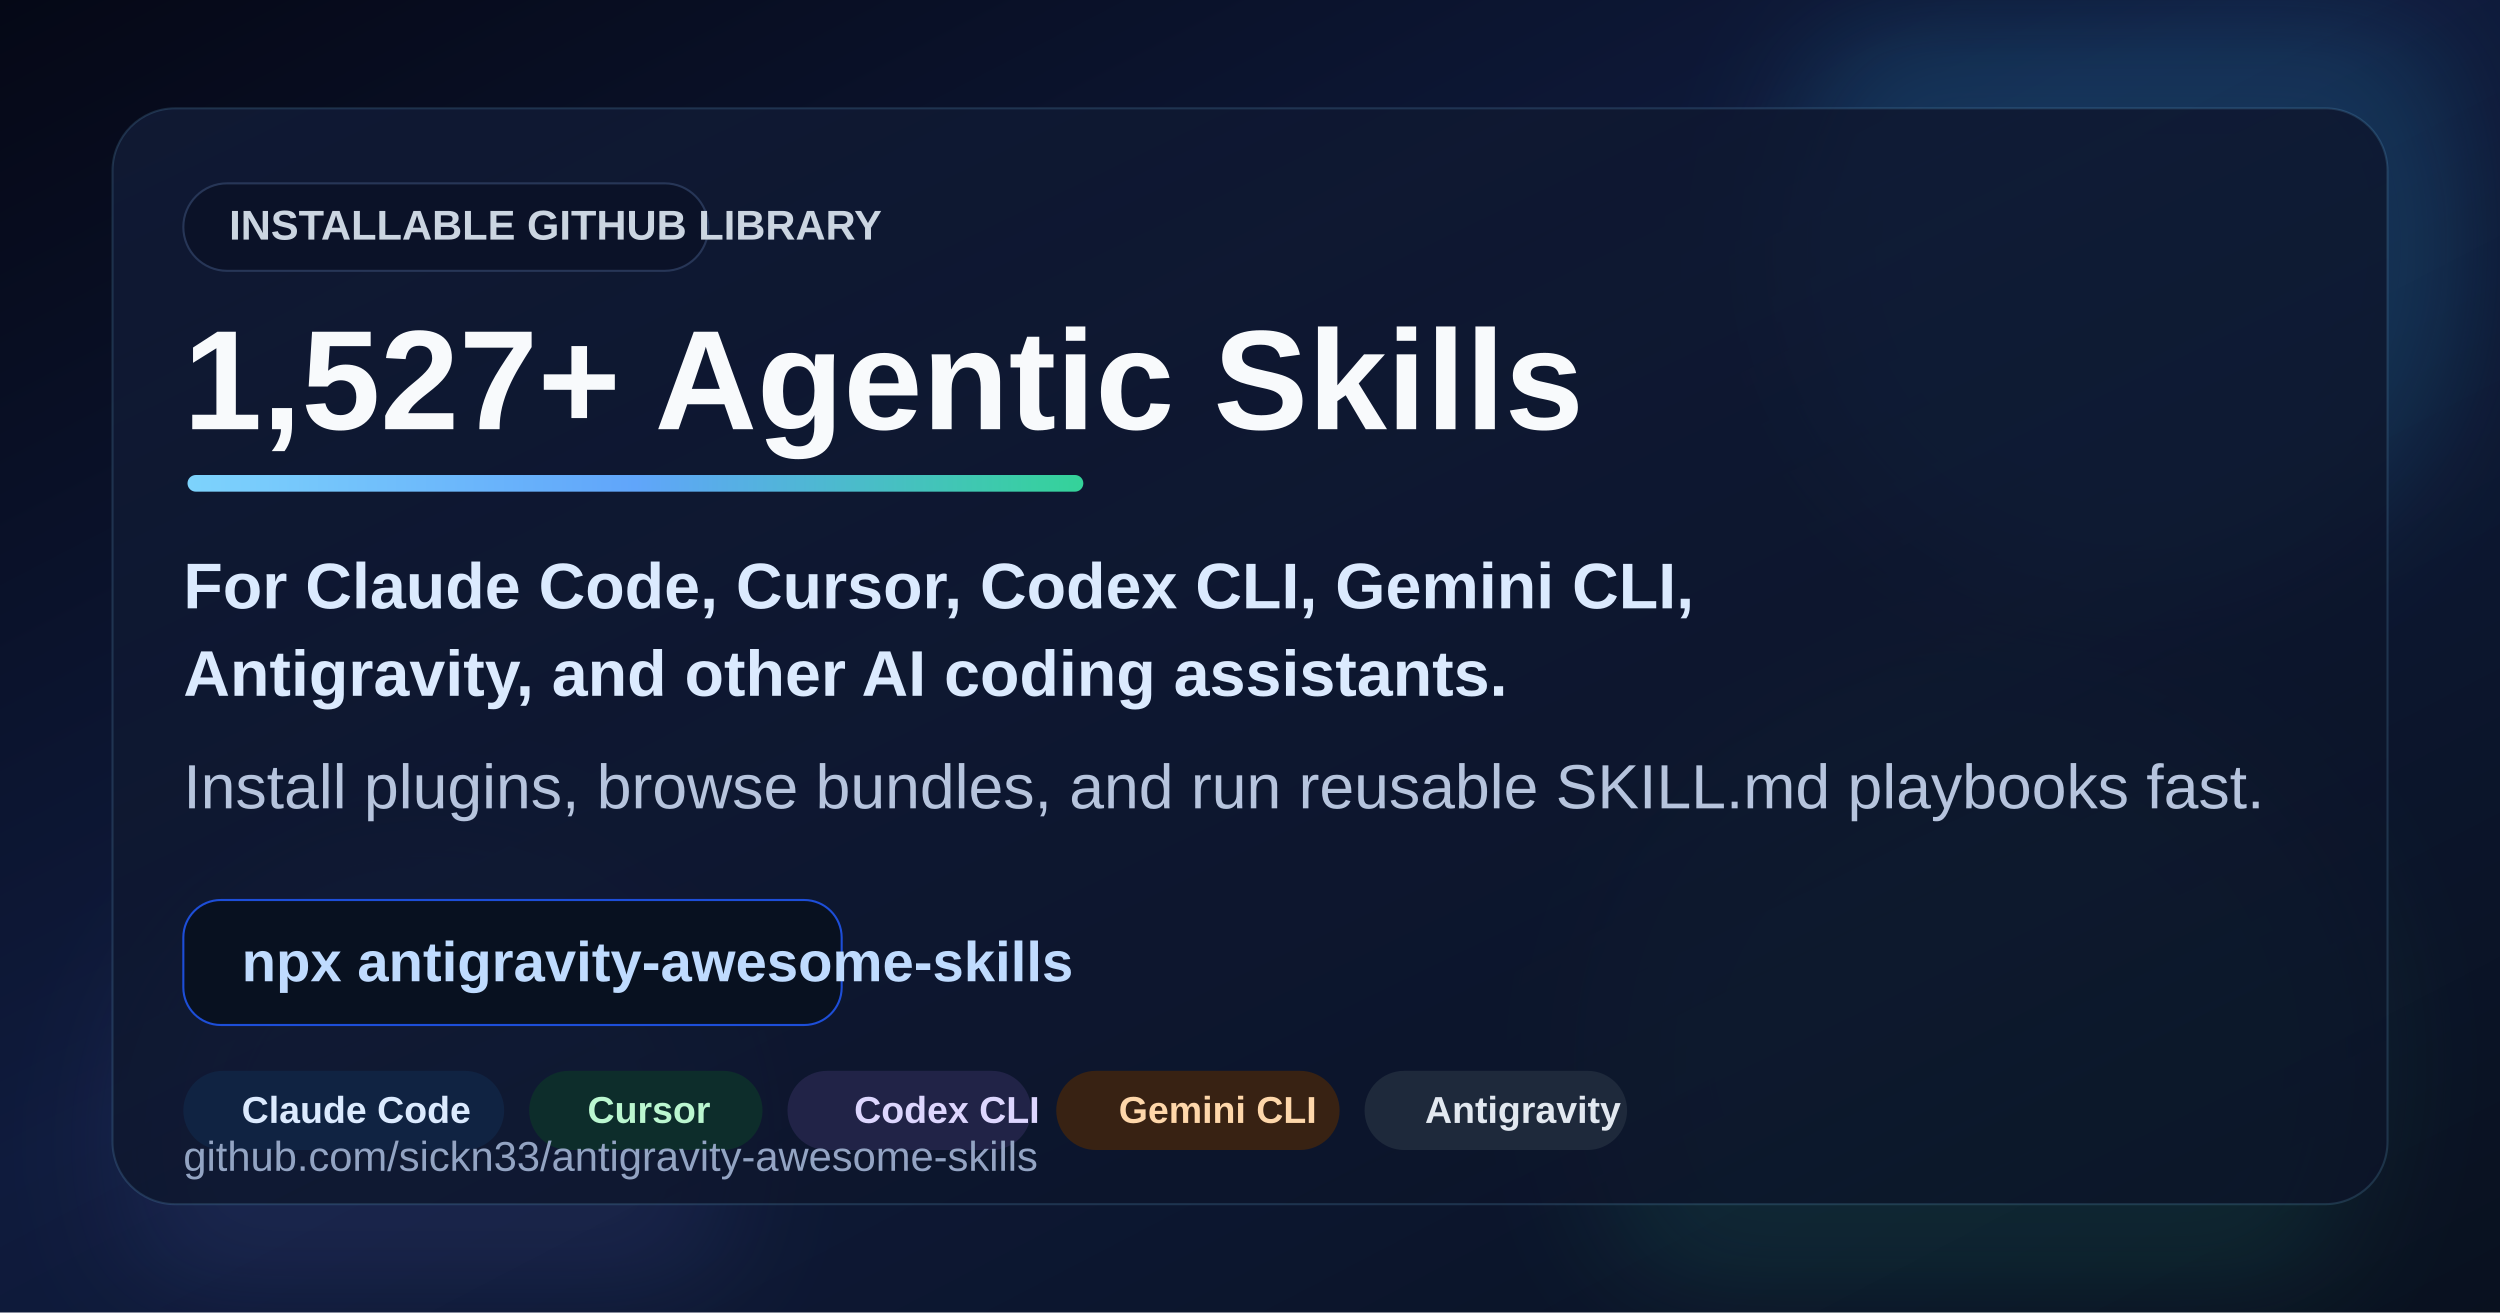
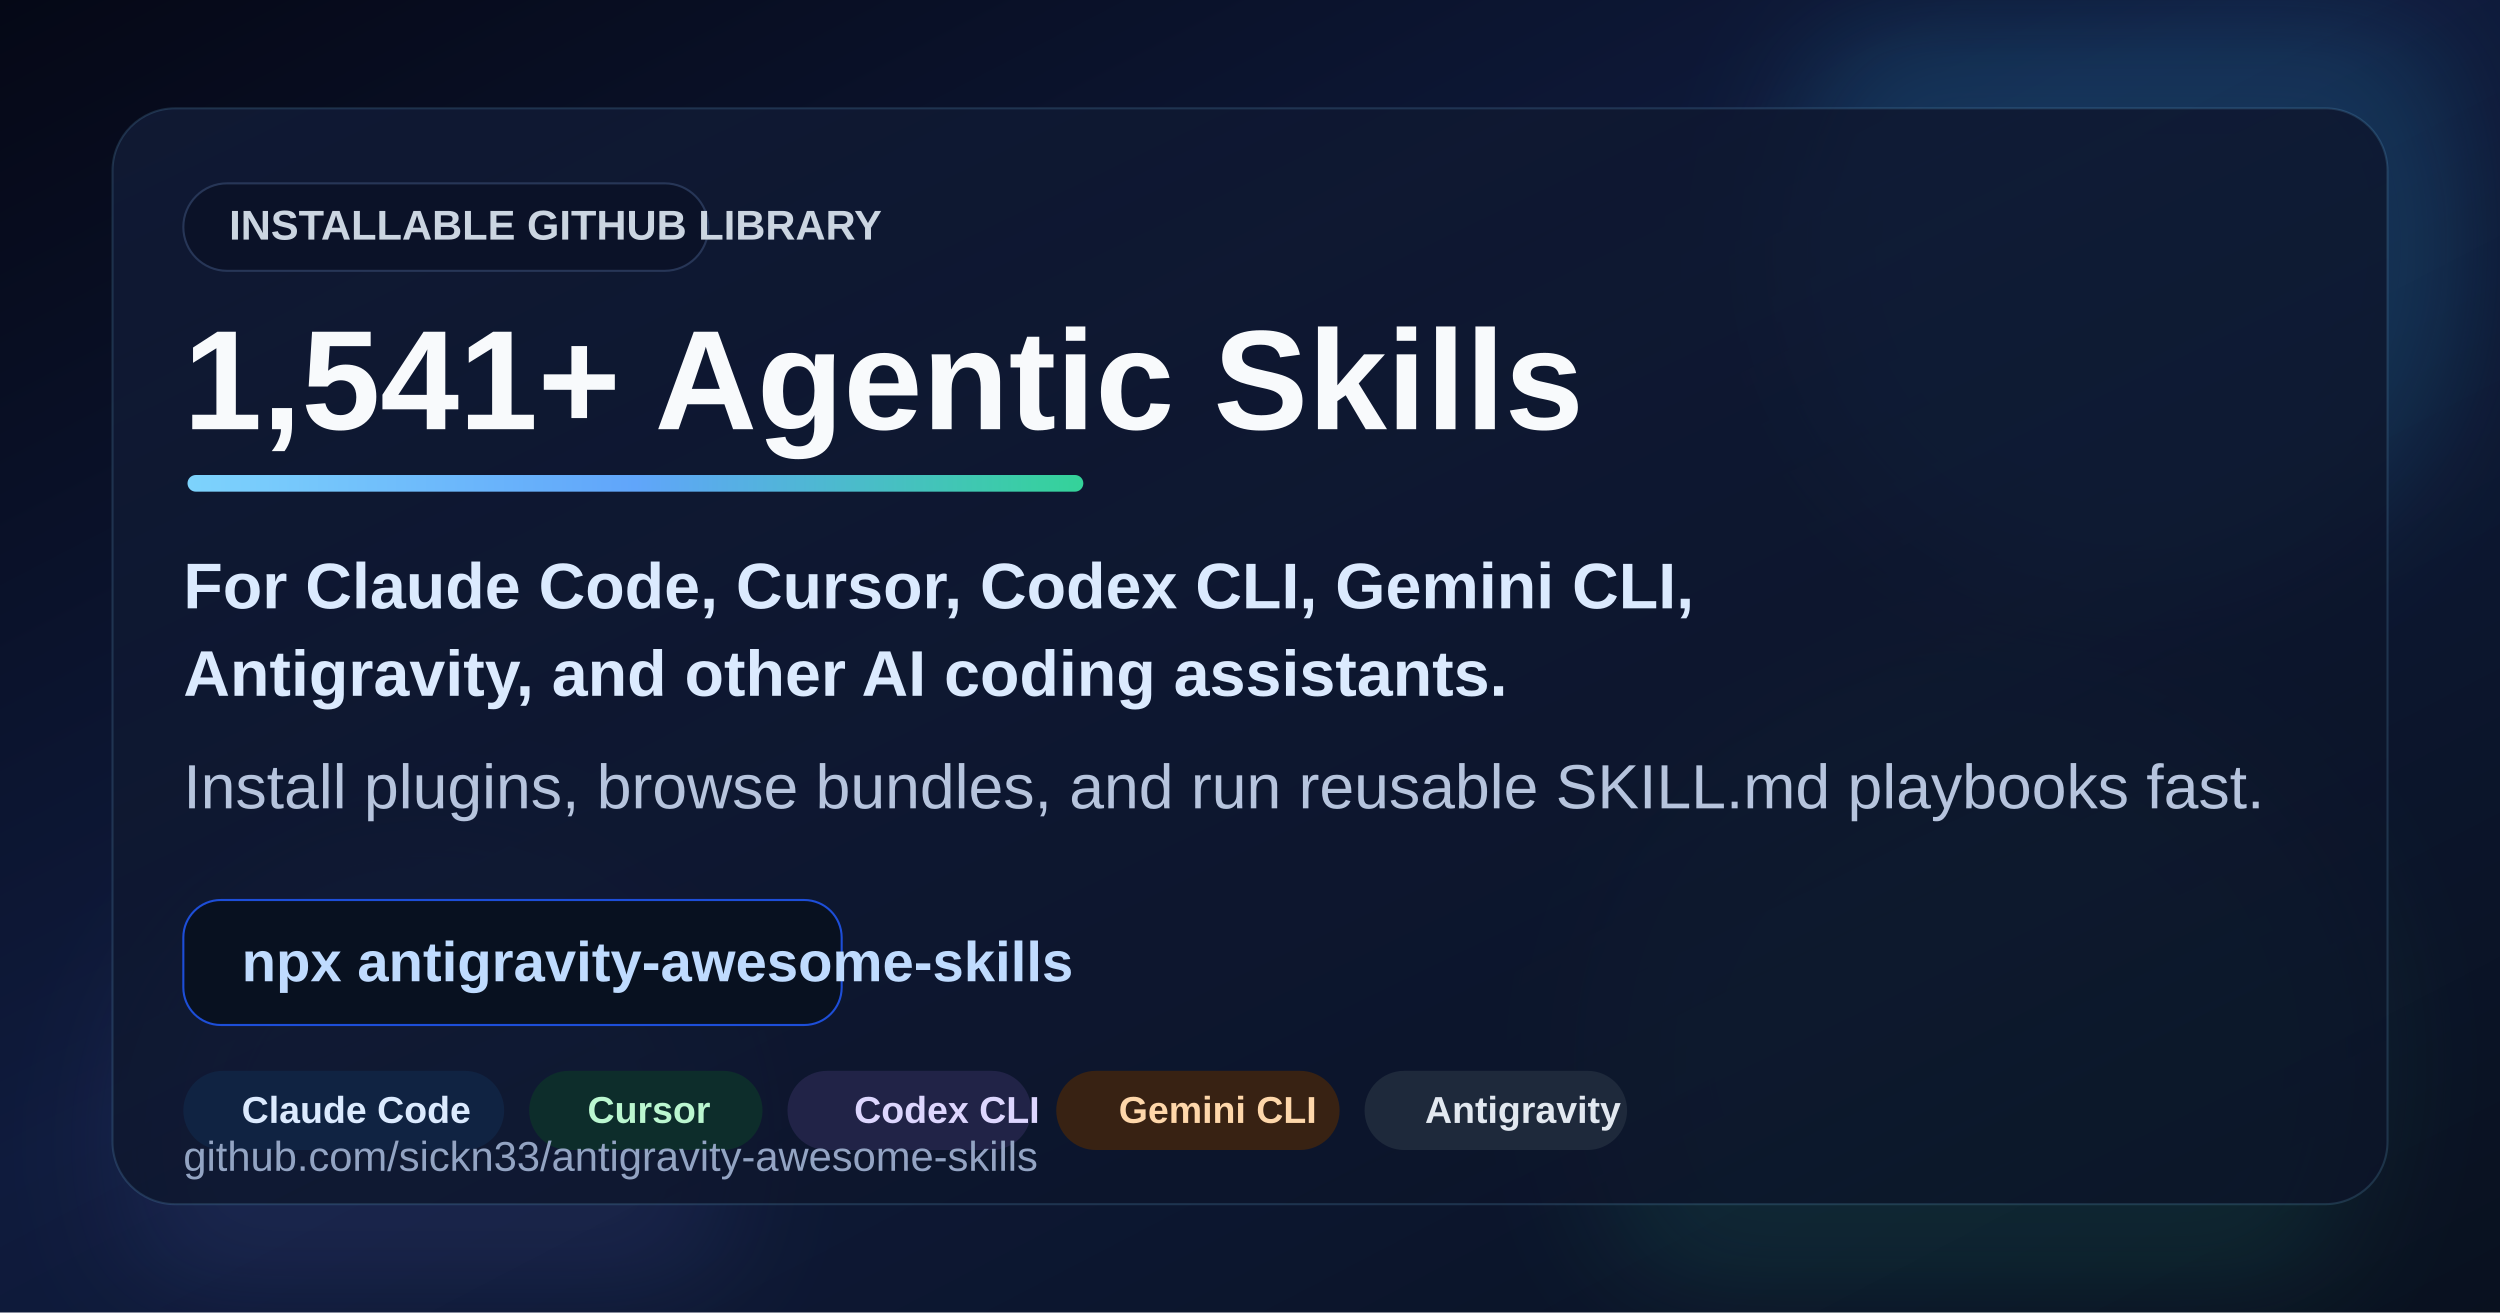
<svg xmlns="http://www.w3.org/2000/svg" viewBox="0 0 1200 630" role="img" aria-labelledby="title desc">
  <defs>
    <linearGradient id="bg" x1="0" y1="0" x2="1" y2="1">
      <stop offset="0%" stop-color="#050816" />
      <stop offset="45%" stop-color="#0f1b3d" />
      <stop offset="100%" stop-color="#09111f" />
    </linearGradient>
    <linearGradient id="panel" x1="0" y1="0" x2="1" y2="1">
      <stop offset="0%" stop-color="#101a35" stop-opacity="0.92" />
      <stop offset="100%" stop-color="#0b1327" stop-opacity="0.78" />
    </linearGradient>
    <linearGradient id="accent" x1="0" y1="0" x2="1" y2="0">
      <stop offset="0%" stop-color="#7dd3fc" />
      <stop offset="50%" stop-color="#60a5fa" />
      <stop offset="100%" stop-color="#34d399" />
    </linearGradient>
    <filter id="softBlur" x="-20%" y="-20%" width="140%" height="140%">
      <feGaussianBlur stdDeviation="28" />
    </filter>
  </defs>
  <rect width="1200" height="630" fill="url(#bg)" />
  <circle cx="1020" cy="118" r="168" fill="#38bdf8" opacity="0.16" filter="url(#softBlur)" />
  <circle cx="950" cy="510" r="190" fill="#34d399" opacity="0.10" filter="url(#softBlur)" />
  <circle cx="205" cy="548" r="148" fill="#818cf8" opacity="0.10" filter="url(#softBlur)" />
  <rect x="54" y="52" width="1092" height="526" rx="30" fill="url(#panel)" stroke="#7dd3fc" stroke-opacity="0.16" />
  <rect x="88" y="88" width="252" height="42" rx="21" fill="#0b1228" stroke="#273657" />
  <text x="110" y="115" font-family="Arial, Helvetica, sans-serif" font-size="20" font-weight="700" fill="#cbd5e1">INSTALLABLE GITHUB LIBRARY</text>
-   <text x="88" y="206" font-family="Arial, Helvetica, sans-serif" font-size="68" font-weight="800" fill="#f8fafc">1,527+ Agentic Skills</text>
+   <text x="88" y="206" font-family="Arial, Helvetica, sans-serif" font-size="68" font-weight="800" fill="#f8fafc">1,541+ Agentic Skills</text>
  <rect x="90" y="228" width="430" height="8" rx="4" fill="url(#accent)" />
  <text x="88" y="292" font-family="Arial, Helvetica, sans-serif" font-size="31" font-weight="600" fill="#dbeafe">For Claude Code, Cursor, Codex CLI, Gemini CLI,</text>
  <text x="88" y="334" font-family="Arial, Helvetica, sans-serif" font-size="31" font-weight="600" fill="#dbeafe">Antigravity, and other AI coding assistants.</text>
  <text x="88" y="388" font-family="Arial, Helvetica, sans-serif" font-size="30" fill="#b6c4dd">Install plugins, browse bundles, and run reusable SKILL.md playbooks fast.</text>
  <g transform="translate(88 432)">
    <rect width="316" height="60" rx="18" fill="#081120" stroke="#1d4ed8" />
    <text x="28" y="39" font-family="Arial, Helvetica, sans-serif" font-size="27" font-weight="700" fill="#bfdbfe">npx antigravity-awesome-skills</text>
  </g>
  <g transform="translate(88 514)">
    <rect width="154" height="38" rx="19" fill="#102342" />
    <rect x="166" width="112" height="38" rx="19" fill="#0d2d2b" />
    <rect x="290" width="117" height="38" rx="19" fill="#212347" />
    <rect x="419" width="136" height="38" rx="19" fill="#382213" />
    <rect x="567" width="126" height="38" rx="19" fill="#1e293b" />
    <text x="28" y="25" font-family="Arial, Helvetica, sans-serif" font-size="18" font-weight="700" fill="#dbeafe">Claude Code</text>
    <text x="194" y="25" font-family="Arial, Helvetica, sans-serif" font-size="18" font-weight="700" fill="#bbf7d0">Cursor</text>
    <text x="322" y="25" font-family="Arial, Helvetica, sans-serif" font-size="18" font-weight="700" fill="#ddd6fe">Codex CLI</text>
    <text x="449" y="25" font-family="Arial, Helvetica, sans-serif" font-size="18" font-weight="700" fill="#fed7aa">Gemini CLI</text>
    <text x="596" y="25" font-family="Arial, Helvetica, sans-serif" font-size="18" font-weight="700" fill="#e2e8f0">Antigravity</text>
  </g>
  <text x="88" y="562" font-family="Arial, Helvetica, sans-serif" font-size="20" fill="#93a4c3">github.com/sickn33/antigravity-awesome-skills</text>
</svg>
